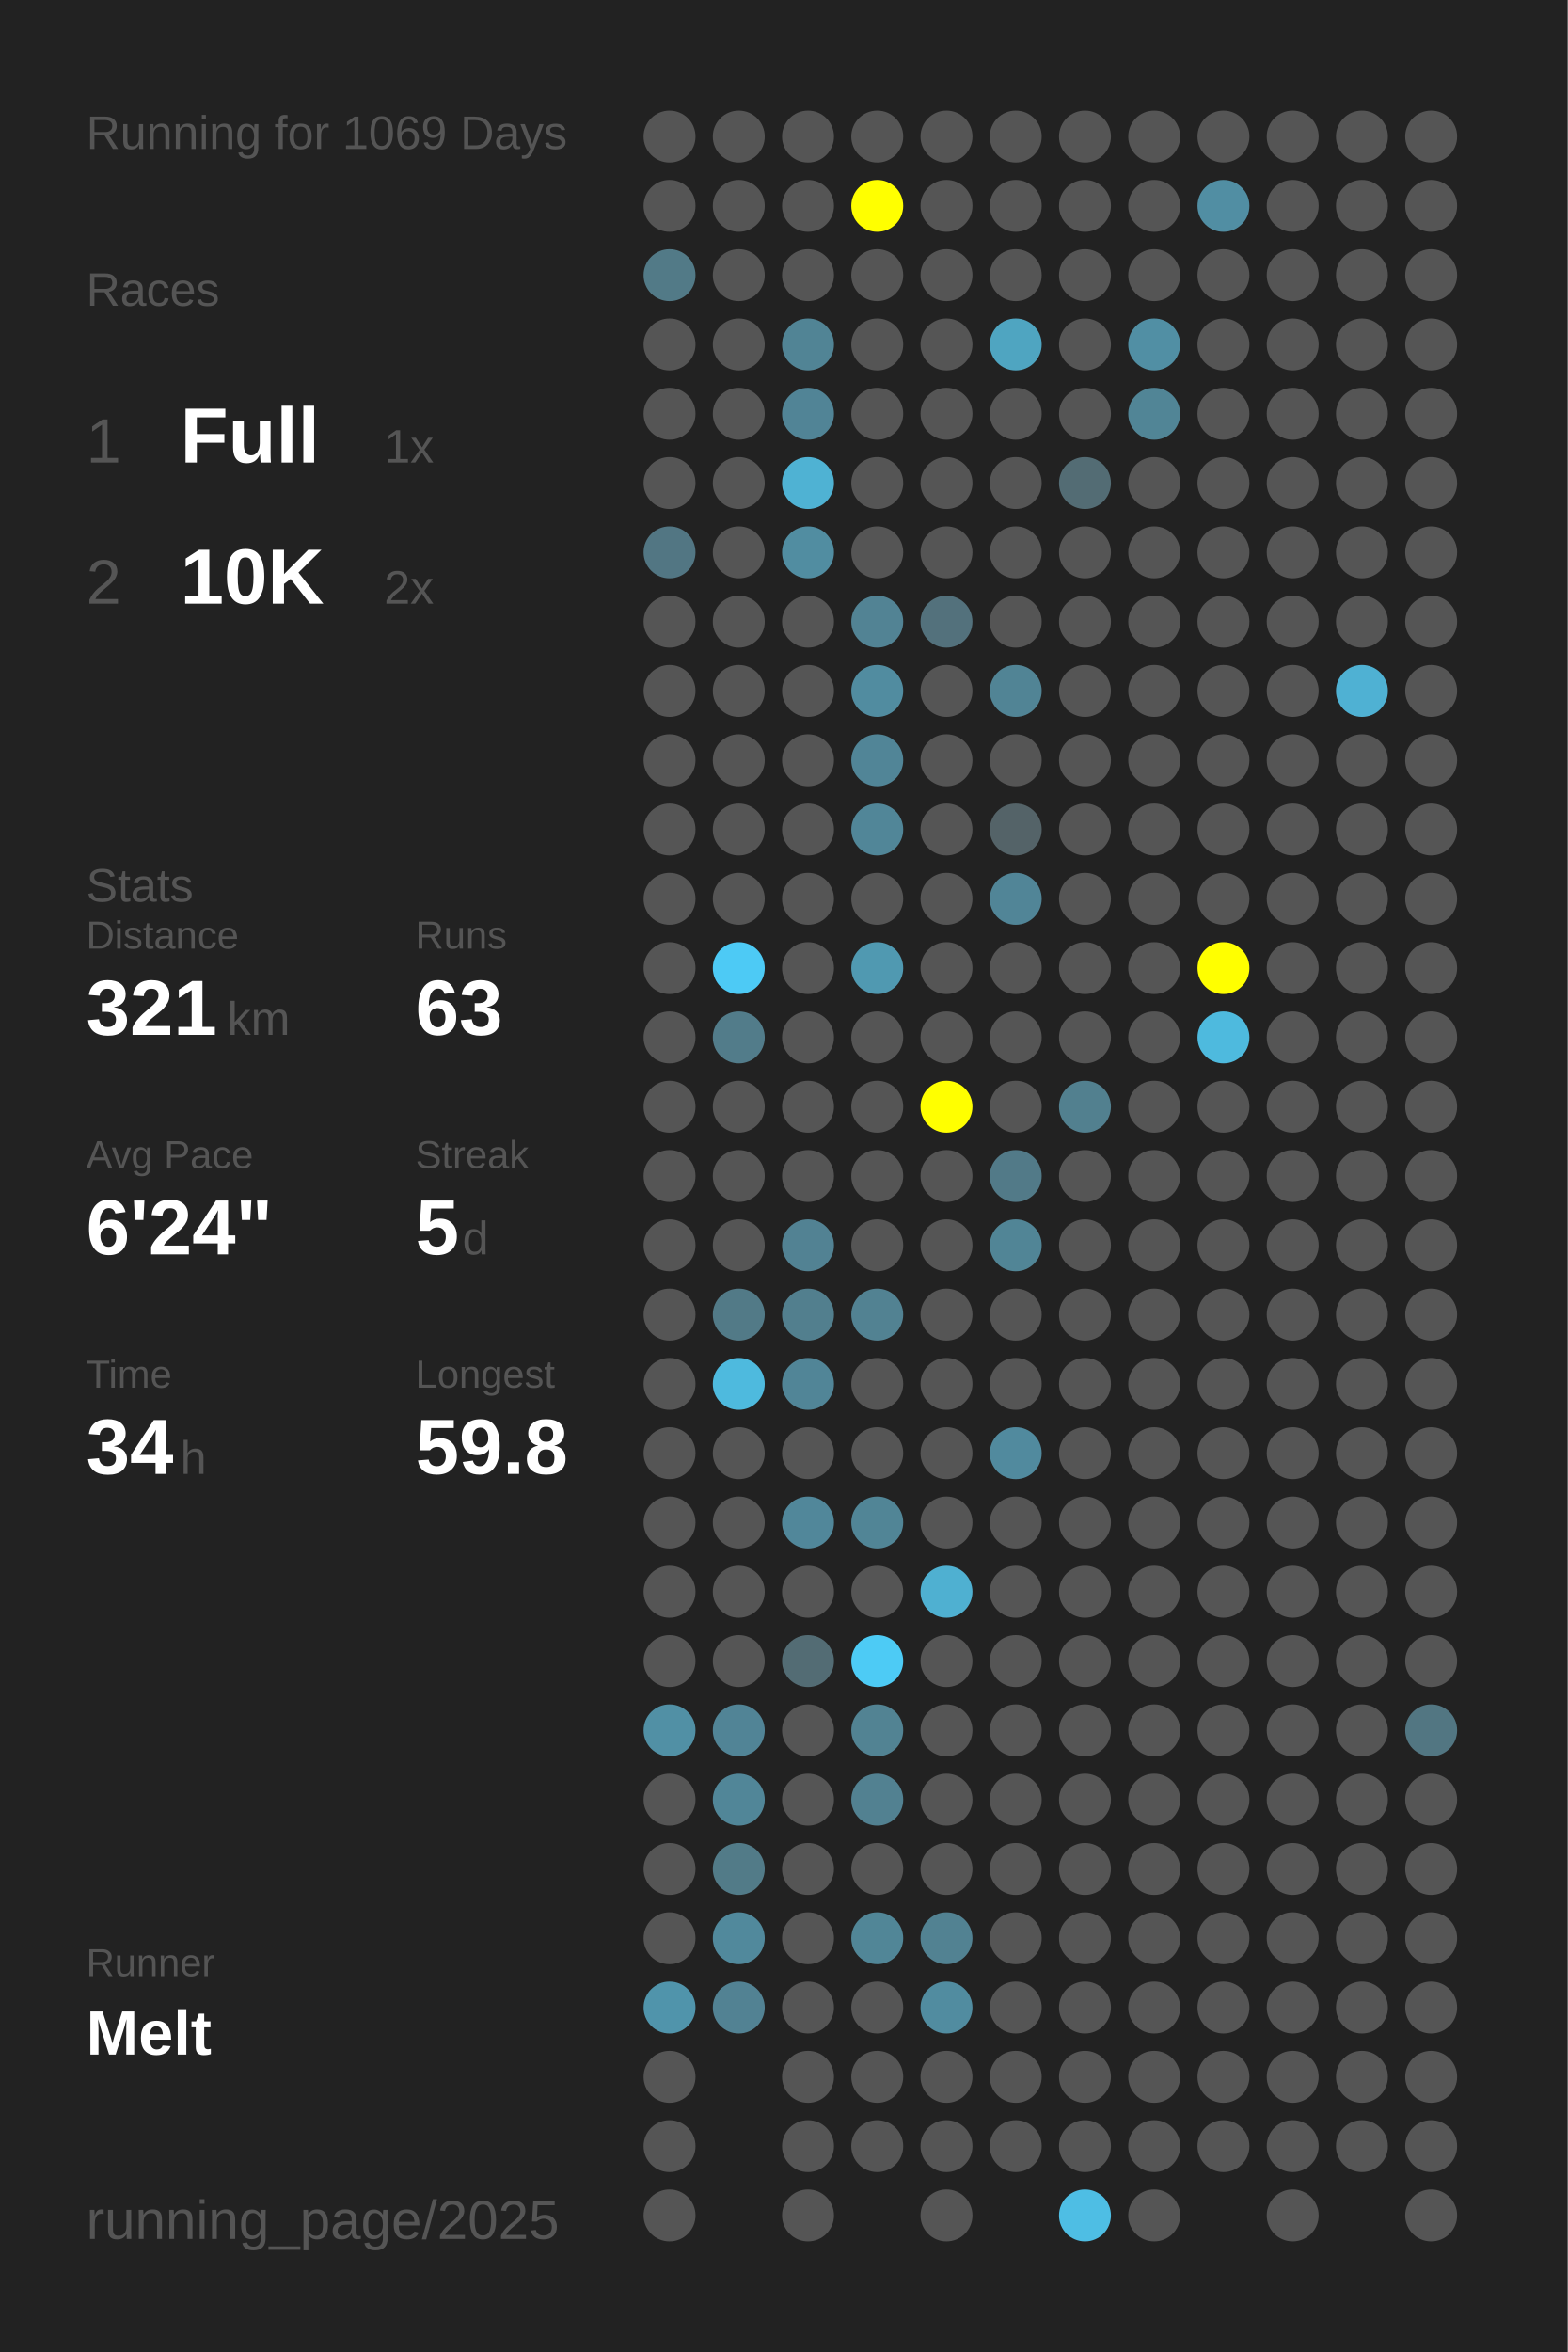
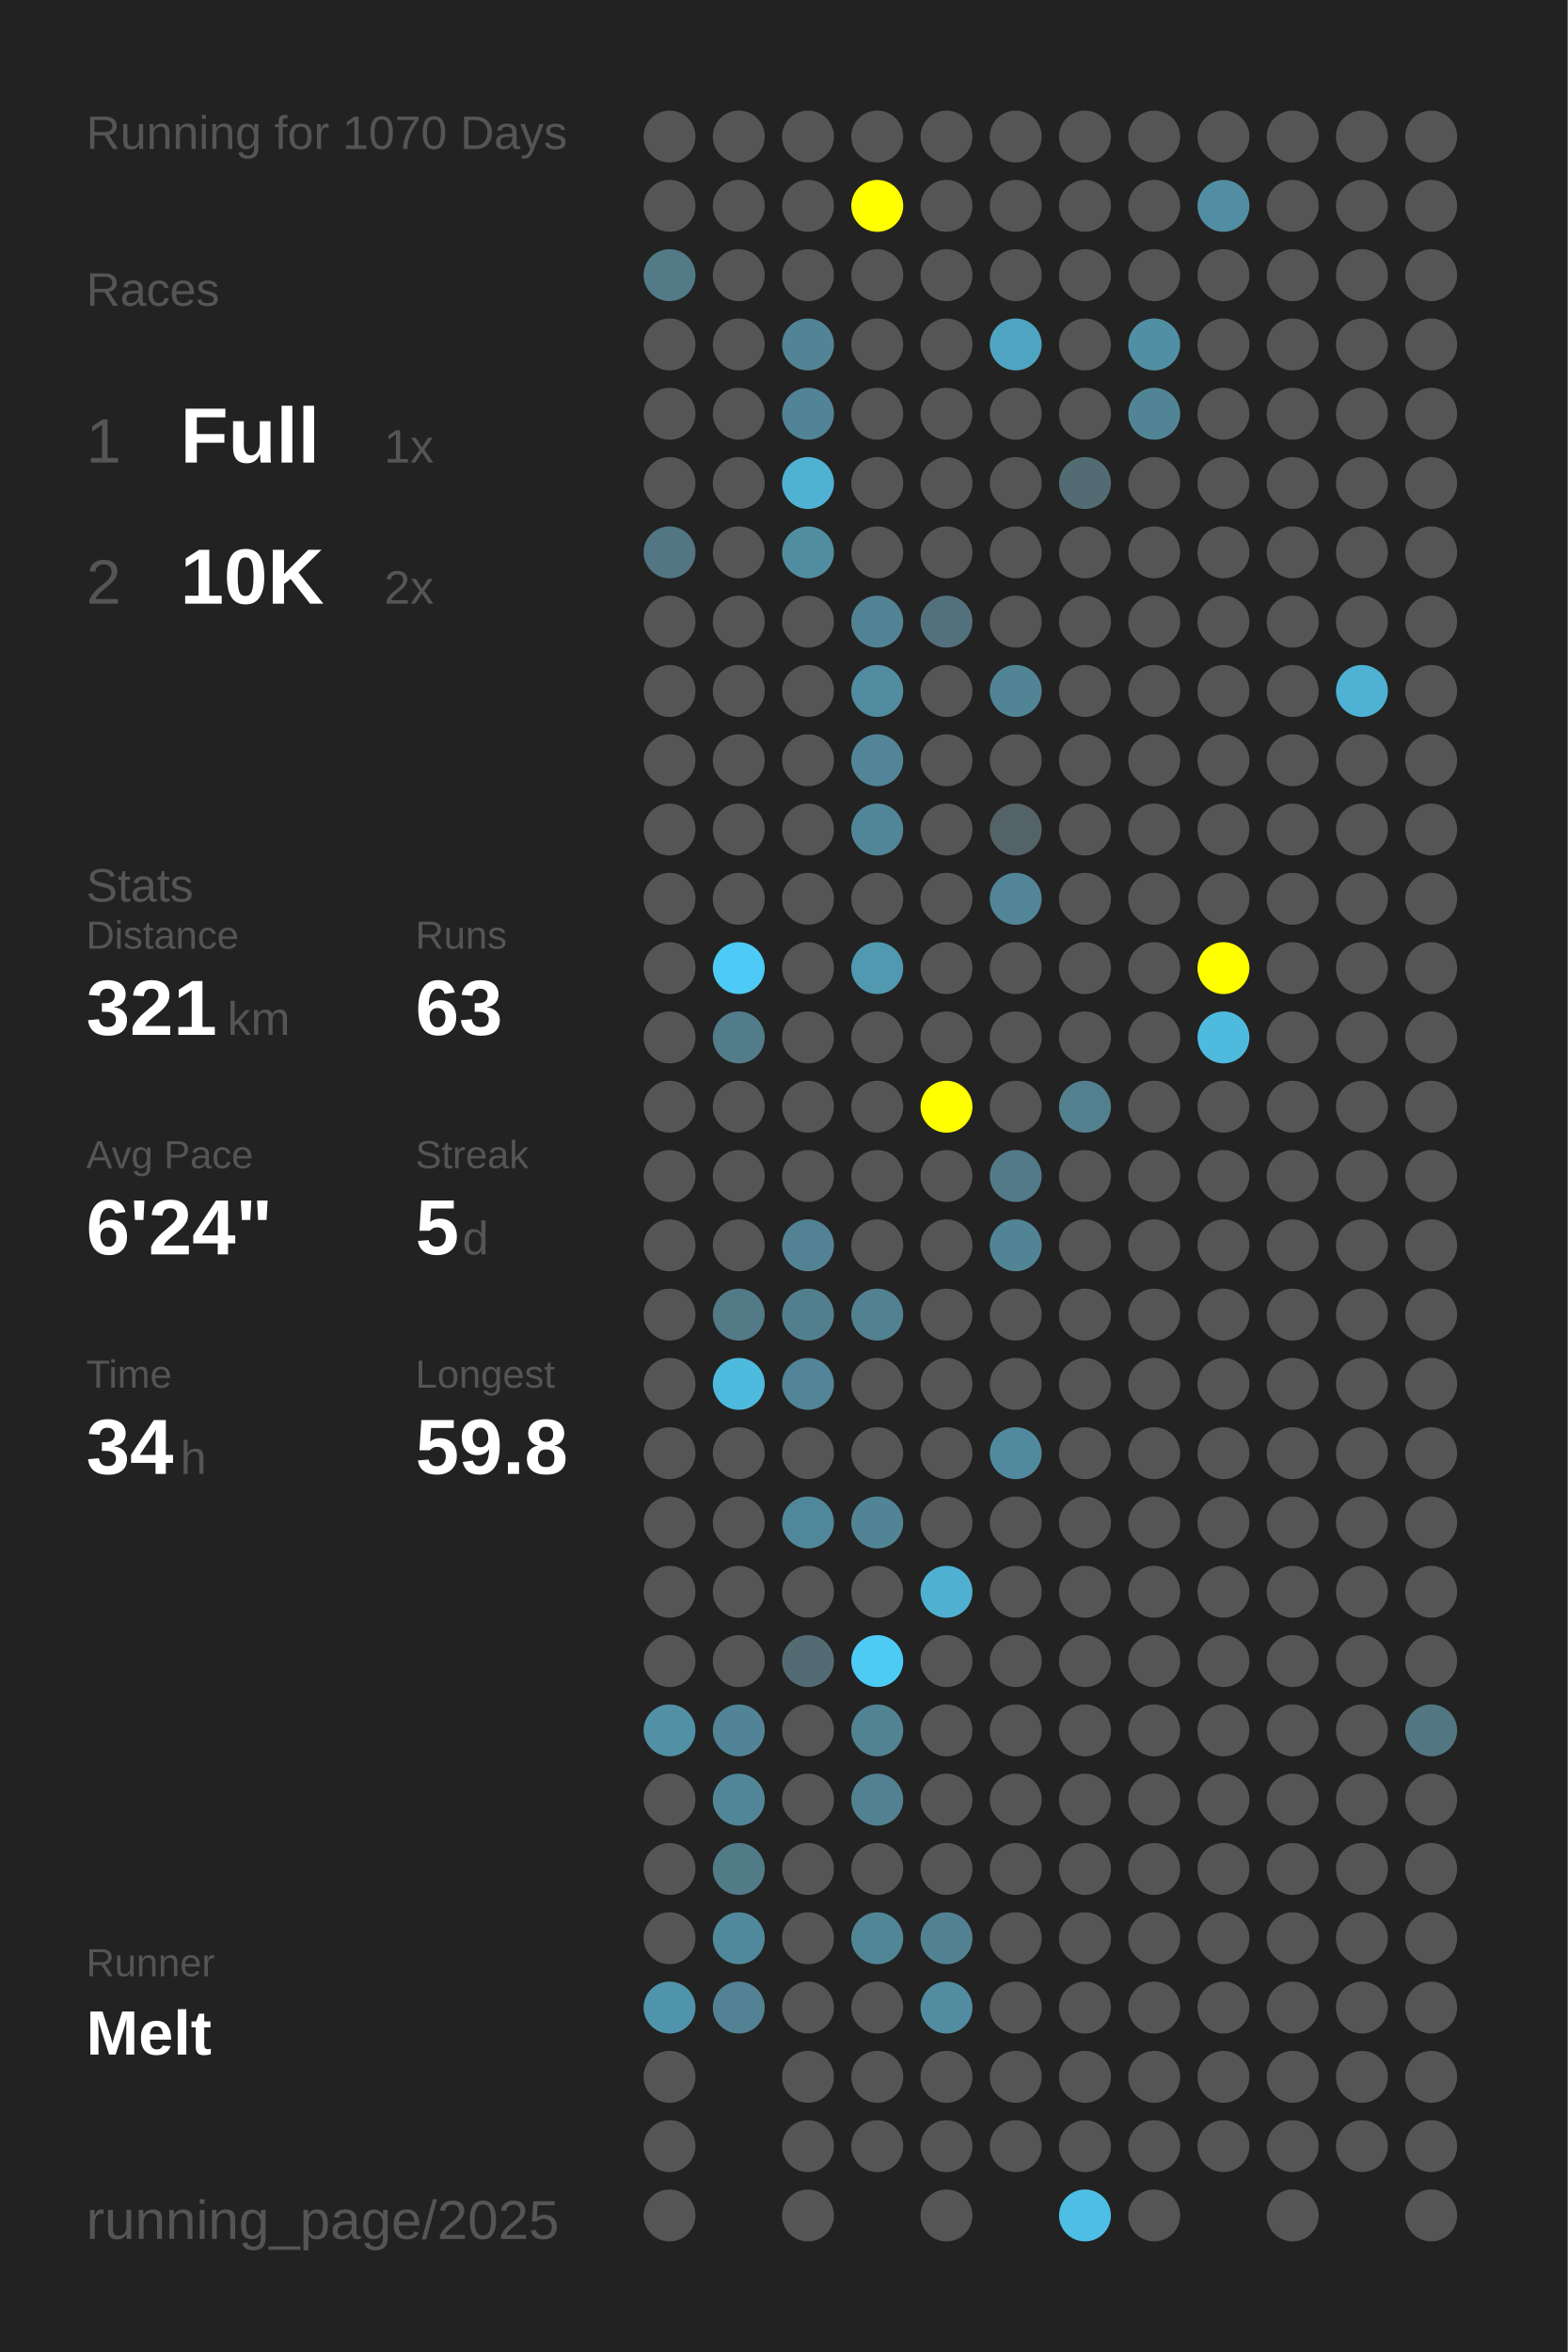
<svg xmlns="http://www.w3.org/2000/svg" baseProfile="full" height="300mm" version="1.1" viewBox="0,0,200,300" width="200mm">
  <defs />
  <rect fill="#222222" height="300" width="200" x="0" y="0" />
-   <text fill="#555555" style="font-size:6px; font-family:Arial;" x="11" y="19">Running for 1069 Days</text>
+   <text fill="#555555" style="font-size:6px; font-family:Arial;" x="11" y="19">Running for 1070 Days</text>
  <text fill="#555555" style="font-size:6px; font-family:Arial;" x="11" y="39">Races</text>
  <text fill="#555555" style="font-size:8px; font-family:Arial;" x="11" y="59">1</text>
  <text fill="#FFFFFF" style="font-size:10px; font-family:Arial; font-weight:bold;" x="23" y="59">Full</text>
  <text fill="#555555" style="font-size:6px; font-family:Arial;" x="49" y="59">1x</text>
  <text fill="#555555" style="font-size:8px; font-family:Arial;" x="11" y="77">2</text>
  <text fill="#FFFFFF" style="font-size:10px; font-family:Arial; font-weight:bold;" x="23" y="77">10K</text>
  <text fill="#555555" style="font-size:6px; font-family:Arial;" x="49" y="77">2x</text>
  <text fill="#555555" style="font-size:6px; font-family:Arial;" x="11" y="115">Stats</text>
  <text fill="#555555" style="font-size:5px; font-family:Arial;" x="11" y="121">Distance</text>
  <text fill="#FFFFFF" style="font-size:10px; font-family:Arial; font-weight:bold;" x="11" y="132">321</text>
  <text fill="#555555" style="font-size:6px; font-family:Arial;" x="29" y="132">km</text>
  <text fill="#555555" style="font-size:5px; font-family:Arial;" x="53" y="121">Runs</text>
  <text fill="#FFFFFF" style="font-size:10px; font-family:Arial; font-weight:bold;" x="53" y="132">63</text>
  <text fill="#555555" style="font-size:5px; font-family:Arial;" x="11" y="149">Avg Pace</text>
  <text fill="#FFFFFF" style="font-size:10px; font-family:Arial; font-weight:bold;" x="11" y="160">6'24"</text>
  <text fill="#555555" style="font-size:5px; font-family:Arial;" x="53" y="149">Streak</text>
  <text fill="#FFFFFF" style="font-size:10px; font-family:Arial; font-weight:bold;" x="53" y="160">5</text>
  <text fill="#555555" style="font-size:6px; font-family:Arial;" x="59" y="160">d</text>
  <text fill="#555555" style="font-size:5px; font-family:Arial;" x="11" y="177">Time</text>
  <text fill="#FFFFFF" style="font-size:10px; font-family:Arial; font-weight:bold;" x="11" y="188">34</text>
  <text fill="#555555" style="font-size:6px; font-family:Arial;" x="23" y="188">h</text>
  <text fill="#555555" style="font-size:5px; font-family:Arial;" x="53" y="177">Longest</text>
  <text fill="#FFFFFF" style="font-size:10px; font-family:Arial; font-weight:bold;" x="53" y="188">59.8</text>
  <text fill="#555555" style="font-size:5px; font-family:Arial;" x="11" y="252.065">Runner</text>
  <text fill="#FFFFFF" style="font-size:8px; font-family:Arial; font-weight:bold;" x="11" y="262.065">Melt</text>
  <text fill="#555555" style="font-size:7px; font-family:Arial;" x="11" y="285.581">running_page/2025</text>
  <circle cx="85.417" cy="17.419" fill="#555555" r="3.312" />
  <circle cx="85.417" cy="26.258" fill="#555555" r="3.312" />
  <circle cx="85.417" cy="35.097" fill="#527a87" r="3.312" />
  <circle cx="85.417" cy="43.935" fill="#555555" r="3.312" />
  <circle cx="85.417" cy="52.774" fill="#555555" r="3.312" />
  <circle cx="85.417" cy="61.613" fill="#555555" r="3.312" />
  <circle cx="85.417" cy="70.452" fill="#527683" r="3.312" />
  <circle cx="85.417" cy="79.29" fill="#555555" r="3.312" />
  <circle cx="85.417" cy="88.129" fill="#555555" r="3.312" />
  <circle cx="85.417" cy="96.968" fill="#555555" r="3.312" />
  <circle cx="85.417" cy="105.806" fill="#555555" r="3.312" />
  <circle cx="85.417" cy="114.645" fill="#555555" r="3.312" />
  <circle cx="85.417" cy="123.484" fill="#555555" r="3.312" />
  <circle cx="85.417" cy="132.323" fill="#555555" r="3.312" />
  <circle cx="85.417" cy="141.161" fill="#555555" r="3.312" />
  <circle cx="85.417" cy="150" fill="#555555" r="3.312" />
  <circle cx="85.417" cy="158.839" fill="#555555" r="3.312" />
  <circle cx="85.417" cy="167.677" fill="#555555" r="3.312" />
  <circle cx="85.417" cy="176.516" fill="#555555" r="3.312" />
  <circle cx="85.417" cy="185.355" fill="#555555" r="3.312" />
  <circle cx="85.417" cy="194.194" fill="#555555" r="3.312" />
  <circle cx="85.417" cy="203.032" fill="#555555" r="3.312" />
  <circle cx="85.417" cy="211.871" fill="#555555" r="3.312" />
  <circle cx="85.417" cy="220.71" fill="#5190a5" r="3.312" />
  <circle cx="85.417" cy="229.548" fill="#555555" r="3.312" />
  <circle cx="85.417" cy="238.387" fill="#555555" r="3.312" />
  <circle cx="85.417" cy="247.226" fill="#555555" r="3.312" />
  <circle cx="85.417" cy="256.065" fill="#5094ab" r="3.312" />
  <circle cx="85.417" cy="264.903" fill="#555555" r="3.312" />
  <circle cx="85.417" cy="273.742" fill="#555555" r="3.312" />
  <circle cx="85.417" cy="282.581" fill="#555555" r="3.312" />
  <circle cx="94.25" cy="17.419" fill="#555555" r="3.312" />
  <circle cx="94.25" cy="26.258" fill="#555555" r="3.312" />
  <circle cx="94.25" cy="35.097" fill="#555555" r="3.312" />
  <circle cx="94.25" cy="43.935" fill="#555555" r="3.312" />
  <circle cx="94.25" cy="52.774" fill="#555555" r="3.312" />
  <circle cx="94.25" cy="61.613" fill="#555555" r="3.312" />
  <circle cx="94.25" cy="70.452" fill="#555555" r="3.312" />
  <circle cx="94.25" cy="79.29" fill="#555555" r="3.312" />
  <circle cx="94.25" cy="88.129" fill="#555555" r="3.312" />
  <circle cx="94.25" cy="96.968" fill="#555555" r="3.312" />
  <circle cx="94.25" cy="105.806" fill="#555555" r="3.312" />
  <circle cx="94.25" cy="114.645" fill="#555555" r="3.312" />
  <circle cx="94.25" cy="123.484" fill="#4dcaf5" r="3.312" />
  <circle cx="94.25" cy="132.323" fill="#527c8a" r="3.312" />
  <circle cx="94.25" cy="141.161" fill="#555555" r="3.312" />
  <circle cx="94.25" cy="150" fill="#555555" r="3.312" />
  <circle cx="94.25" cy="158.839" fill="#555555" r="3.312" />
  <circle cx="94.25" cy="167.677" fill="#527a87" r="3.312" />
  <circle cx="94.25" cy="176.516" fill="#4ebade" r="3.312" />
  <circle cx="94.25" cy="185.355" fill="#555555" r="3.312" />
  <circle cx="94.25" cy="194.194" fill="#555555" r="3.312" />
  <circle cx="94.25" cy="203.032" fill="#555555" r="3.312" />
  <circle cx="94.25" cy="211.871" fill="#555555" r="3.312" />
  <circle cx="94.25" cy="220.71" fill="#518496" r="3.312" />
  <circle cx="94.25" cy="229.548" fill="#518698" r="3.312" />
  <circle cx="94.25" cy="238.387" fill="#527b88" r="3.312" />
  <circle cx="94.25" cy="247.226" fill="#51899c" r="3.312" />
  <circle cx="94.25" cy="256.065" fill="#528293" r="3.312" />
  <circle cx="103.083" cy="17.419" fill="#555555" r="3.312" />
  <circle cx="103.083" cy="26.258" fill="#555555" r="3.312" />
  <circle cx="103.083" cy="35.097" fill="#555555" r="3.312" />
  <circle cx="103.083" cy="43.935" fill="#518495" r="3.312" />
  <circle cx="103.083" cy="52.774" fill="#518496" r="3.312" />
  <circle cx="103.083" cy="61.613" fill="#4fb2d3" r="3.312" />
  <circle cx="103.083" cy="70.452" fill="#518da1" r="3.312" />
  <circle cx="103.083" cy="79.29" fill="#555555" r="3.312" />
  <circle cx="103.083" cy="88.129" fill="#555555" r="3.312" />
  <circle cx="103.083" cy="96.968" fill="#555555" r="3.312" />
  <circle cx="103.083" cy="105.806" fill="#555555" r="3.312" />
  <circle cx="103.083" cy="114.645" fill="#555555" r="3.312" />
  <circle cx="103.083" cy="123.484" fill="#555555" r="3.312" />
  <circle cx="103.083" cy="132.323" fill="#555555" r="3.312" />
  <circle cx="103.083" cy="141.161" fill="#555555" r="3.312" />
  <circle cx="103.083" cy="150" fill="#555555" r="3.312" />
  <circle cx="103.083" cy="158.839" fill="#528293" r="3.312" />
  <circle cx="103.083" cy="167.677" fill="#527f8e" r="3.312" />
  <circle cx="103.083" cy="176.516" fill="#518597" r="3.312" />
  <circle cx="103.083" cy="185.355" fill="#555555" r="3.312" />
  <circle cx="103.083" cy="194.194" fill="#51879a" r="3.312" />
  <circle cx="103.083" cy="203.032" fill="#555555" r="3.312" />
  <circle cx="103.083" cy="211.871" fill="#536c74" r="3.312" />
  <circle cx="103.083" cy="220.71" fill="#555555" r="3.312" />
  <circle cx="103.083" cy="229.548" fill="#555555" r="3.312" />
  <circle cx="103.083" cy="238.387" fill="#555555" r="3.312" />
  <circle cx="103.083" cy="247.226" fill="#555555" r="3.312" />
  <circle cx="103.083" cy="256.065" fill="#555555" r="3.312" />
  <circle cx="103.083" cy="264.903" fill="#555555" r="3.312" />
  <circle cx="103.083" cy="273.742" fill="#555555" r="3.312" />
  <circle cx="103.083" cy="282.581" fill="#555555" r="3.312" />
  <circle cx="111.917" cy="17.419" fill="#555555" r="3.312" />
  <circle cx="111.917" cy="26.258" fill="#FFFF00" r="3.312" />
  <circle cx="111.917" cy="35.097" fill="#555555" r="3.312" />
  <circle cx="111.917" cy="43.935" fill="#555555" r="3.312" />
  <circle cx="111.917" cy="52.774" fill="#555555" r="3.312" />
  <circle cx="111.917" cy="61.613" fill="#555555" r="3.312" />
  <circle cx="111.917" cy="70.452" fill="#555555" r="3.312" />
  <circle cx="111.917" cy="79.29" fill="#528394" r="3.312" />
  <circle cx="111.917" cy="88.129" fill="#518ca0" r="3.312" />
  <circle cx="111.917" cy="96.968" fill="#518597" r="3.312" />
  <circle cx="111.917" cy="105.806" fill="#518698" r="3.312" />
  <circle cx="111.917" cy="114.645" fill="#555555" r="3.312" />
  <circle cx="111.917" cy="123.484" fill="#5099b1" r="3.312" />
  <circle cx="111.917" cy="132.323" fill="#555555" r="3.312" />
  <circle cx="111.917" cy="141.161" fill="#555555" r="3.312" />
  <circle cx="111.917" cy="150" fill="#555555" r="3.312" />
  <circle cx="111.917" cy="158.839" fill="#555555" r="3.312" />
  <circle cx="111.917" cy="167.677" fill="#528292" r="3.312" />
  <circle cx="111.917" cy="176.516" fill="#555555" r="3.312" />
  <circle cx="111.917" cy="185.355" fill="#555555" r="3.312" />
  <circle cx="111.917" cy="194.194" fill="#518596" r="3.312" />
  <circle cx="111.917" cy="203.032" fill="#555555" r="3.312" />
  <circle cx="111.917" cy="211.871" fill="#4dcbf5" r="3.312" />
  <circle cx="111.917" cy="220.71" fill="#528393" r="3.312" />
  <circle cx="111.917" cy="229.548" fill="#528191" r="3.312" />
  <circle cx="111.917" cy="238.387" fill="#555555" r="3.312" />
  <circle cx="111.917" cy="247.226" fill="#518697" r="3.312" />
  <circle cx="111.917" cy="256.065" fill="#555555" r="3.312" />
  <circle cx="111.917" cy="264.903" fill="#555555" r="3.312" />
  <circle cx="111.917" cy="273.742" fill="#555555" r="3.312" />
  <circle cx="120.75" cy="17.419" fill="#555555" r="3.312" />
  <circle cx="120.75" cy="26.258" fill="#555555" r="3.312" />
  <circle cx="120.75" cy="35.097" fill="#555555" r="3.312" />
  <circle cx="120.75" cy="43.935" fill="#555555" r="3.312" />
  <circle cx="120.75" cy="52.774" fill="#555555" r="3.312" />
  <circle cx="120.75" cy="61.613" fill="#555555" r="3.312" />
  <circle cx="120.75" cy="70.452" fill="#555555" r="3.312" />
  <circle cx="120.75" cy="79.29" fill="#53717c" r="3.312" />
  <circle cx="120.75" cy="88.129" fill="#555555" r="3.312" />
  <circle cx="120.75" cy="96.968" fill="#555555" r="3.312" />
  <circle cx="120.75" cy="105.806" fill="#555555" r="3.312" />
  <circle cx="120.75" cy="114.645" fill="#555555" r="3.312" />
  <circle cx="120.75" cy="123.484" fill="#555555" r="3.312" />
  <circle cx="120.75" cy="132.323" fill="#555555" r="3.312" />
  <circle cx="120.75" cy="141.161" fill="#FFFF00" r="3.312" />
  <circle cx="120.75" cy="150" fill="#555555" r="3.312" />
  <circle cx="120.75" cy="158.839" fill="#555555" r="3.312" />
  <circle cx="120.75" cy="167.677" fill="#555555" r="3.312" />
  <circle cx="120.75" cy="176.516" fill="#555555" r="3.312" />
  <circle cx="120.75" cy="185.355" fill="#555555" r="3.312" />
  <circle cx="120.75" cy="194.194" fill="#555555" r="3.312" />
  <circle cx="120.75" cy="203.032" fill="#4fb0d1" r="3.312" />
  <circle cx="120.75" cy="211.871" fill="#555555" r="3.312" />
  <circle cx="120.75" cy="220.71" fill="#555555" r="3.312" />
  <circle cx="120.75" cy="229.548" fill="#555555" r="3.312" />
  <circle cx="120.75" cy="238.387" fill="#555555" r="3.312" />
  <circle cx="120.75" cy="247.226" fill="#528292" r="3.312" />
  <circle cx="120.75" cy="256.065" fill="#518ca0" r="3.312" />
  <circle cx="120.75" cy="264.903" fill="#555555" r="3.312" />
  <circle cx="120.75" cy="273.742" fill="#555555" r="3.312" />
  <circle cx="120.75" cy="282.581" fill="#555555" r="3.312" />
  <circle cx="129.583" cy="17.419" fill="#555555" r="3.312" />
  <circle cx="129.583" cy="26.258" fill="#555555" r="3.312" />
  <circle cx="129.583" cy="35.097" fill="#555555" r="3.312" />
  <circle cx="129.583" cy="43.935" fill="#4fa5c1" r="3.312" />
  <circle cx="129.583" cy="52.774" fill="#555555" r="3.312" />
  <circle cx="129.583" cy="61.613" fill="#555555" r="3.312" />
  <circle cx="129.583" cy="70.452" fill="#555555" r="3.312" />
  <circle cx="129.583" cy="79.29" fill="#555555" r="3.312" />
  <circle cx="129.583" cy="88.129" fill="#518495" r="3.312" />
  <circle cx="129.583" cy="96.968" fill="#555555" r="3.312" />
  <circle cx="129.583" cy="105.806" fill="#546368" r="3.312" />
  <circle cx="129.583" cy="114.645" fill="#518597" r="3.312" />
  <circle cx="129.583" cy="123.484" fill="#555555" r="3.312" />
  <circle cx="129.583" cy="132.323" fill="#555555" r="3.312" />
  <circle cx="129.583" cy="141.161" fill="#555555" r="3.312" />
  <circle cx="129.583" cy="150" fill="#527a88" r="3.312" />
  <circle cx="129.583" cy="158.839" fill="#518596" r="3.312" />
  <circle cx="129.583" cy="167.677" fill="#555555" r="3.312" />
  <circle cx="129.583" cy="176.516" fill="#555555" r="3.312" />
  <circle cx="129.583" cy="185.355" fill="#518a9e" r="3.312" />
  <circle cx="129.583" cy="194.194" fill="#555555" r="3.312" />
  <circle cx="129.583" cy="203.032" fill="#555555" r="3.312" />
  <circle cx="129.583" cy="211.871" fill="#555555" r="3.312" />
  <circle cx="129.583" cy="220.71" fill="#555555" r="3.312" />
  <circle cx="129.583" cy="229.548" fill="#555555" r="3.312" />
  <circle cx="129.583" cy="238.387" fill="#555555" r="3.312" />
  <circle cx="129.583" cy="247.226" fill="#555555" r="3.312" />
  <circle cx="129.583" cy="256.065" fill="#555555" r="3.312" />
  <circle cx="129.583" cy="264.903" fill="#555555" r="3.312" />
  <circle cx="129.583" cy="273.742" fill="#555555" r="3.312" />
  <circle cx="138.417" cy="17.419" fill="#555555" r="3.312" />
  <circle cx="138.417" cy="26.258" fill="#555555" r="3.312" />
  <circle cx="138.417" cy="35.097" fill="#555555" r="3.312" />
  <circle cx="138.417" cy="43.935" fill="#555555" r="3.312" />
  <circle cx="138.417" cy="52.774" fill="#555555" r="3.312" />
  <circle cx="138.417" cy="61.613" fill="#536c74" r="3.312" />
  <circle cx="138.417" cy="70.452" fill="#555555" r="3.312" />
  <circle cx="138.417" cy="79.29" fill="#555555" r="3.312" />
  <circle cx="138.417" cy="88.129" fill="#555555" r="3.312" />
  <circle cx="138.417" cy="96.968" fill="#555555" r="3.312" />
  <circle cx="138.417" cy="105.806" fill="#555555" r="3.312" />
  <circle cx="138.417" cy="114.645" fill="#555555" r="3.312" />
  <circle cx="138.417" cy="123.484" fill="#555555" r="3.312" />
  <circle cx="138.417" cy="132.323" fill="#555555" r="3.312" />
  <circle cx="138.417" cy="141.161" fill="#52808f" r="3.312" />
  <circle cx="138.417" cy="150" fill="#555555" r="3.312" />
  <circle cx="138.417" cy="158.839" fill="#555555" r="3.312" />
  <circle cx="138.417" cy="167.677" fill="#555555" r="3.312" />
  <circle cx="138.417" cy="176.516" fill="#555555" r="3.312" />
  <circle cx="138.417" cy="185.355" fill="#555555" r="3.312" />
  <circle cx="138.417" cy="194.194" fill="#555555" r="3.312" />
  <circle cx="138.417" cy="203.032" fill="#555555" r="3.312" />
  <circle cx="138.417" cy="211.871" fill="#555555" r="3.312" />
  <circle cx="138.417" cy="220.71" fill="#555555" r="3.312" />
  <circle cx="138.417" cy="229.548" fill="#555555" r="3.312" />
  <circle cx="138.417" cy="238.387" fill="#555555" r="3.312" />
  <circle cx="138.417" cy="247.226" fill="#555555" r="3.312" />
  <circle cx="138.417" cy="256.065" fill="#555555" r="3.312" />
  <circle cx="138.417" cy="264.903" fill="#555555" r="3.312" />
  <circle cx="138.417" cy="273.742" fill="#555555" r="3.312" />
  <circle cx="138.417" cy="282.581" fill="#4ebee4" r="3.312" />
  <circle cx="147.25" cy="17.419" fill="#555555" r="3.312" />
  <circle cx="147.25" cy="26.258" fill="#555555" r="3.312" />
  <circle cx="147.25" cy="35.097" fill="#555555" r="3.312" />
  <circle cx="147.25" cy="43.935" fill="#518fa4" r="3.312" />
  <circle cx="147.25" cy="52.774" fill="#518596" r="3.312" />
  <circle cx="147.25" cy="61.613" fill="#555555" r="3.312" />
  <circle cx="147.25" cy="70.452" fill="#555555" r="3.312" />
  <circle cx="147.25" cy="79.29" fill="#555555" r="3.312" />
  <circle cx="147.25" cy="88.129" fill="#555555" r="3.312" />
  <circle cx="147.25" cy="96.968" fill="#555555" r="3.312" />
  <circle cx="147.25" cy="105.806" fill="#555555" r="3.312" />
  <circle cx="147.25" cy="114.645" fill="#555555" r="3.312" />
  <circle cx="147.25" cy="123.484" fill="#555555" r="3.312" />
  <circle cx="147.25" cy="132.323" fill="#555555" r="3.312" />
  <circle cx="147.25" cy="141.161" fill="#555555" r="3.312" />
  <circle cx="147.25" cy="150" fill="#555555" r="3.312" />
  <circle cx="147.25" cy="158.839" fill="#555555" r="3.312" />
  <circle cx="147.25" cy="167.677" fill="#555555" r="3.312" />
  <circle cx="147.25" cy="176.516" fill="#555555" r="3.312" />
  <circle cx="147.25" cy="185.355" fill="#555555" r="3.312" />
  <circle cx="147.25" cy="194.194" fill="#555555" r="3.312" />
  <circle cx="147.25" cy="203.032" fill="#555555" r="3.312" />
  <circle cx="147.25" cy="211.871" fill="#555555" r="3.312" />
  <circle cx="147.25" cy="220.71" fill="#555555" r="3.312" />
  <circle cx="147.25" cy="229.548" fill="#555555" r="3.312" />
  <circle cx="147.25" cy="238.387" fill="#555555" r="3.312" />
  <circle cx="147.25" cy="247.226" fill="#555555" r="3.312" />
  <circle cx="147.25" cy="256.065" fill="#555555" r="3.312" />
  <circle cx="147.25" cy="264.903" fill="#555555" r="3.312" />
  <circle cx="147.25" cy="273.742" fill="#555555" r="3.312" />
  <circle cx="147.25" cy="282.581" fill="#555555" r="3.312" />
  <circle cx="156.083" cy="17.419" fill="#555555" r="3.312" />
  <circle cx="156.083" cy="26.258" fill="#518ea3" r="3.312" />
  <circle cx="156.083" cy="35.097" fill="#555555" r="3.312" />
  <circle cx="156.083" cy="43.935" fill="#555555" r="3.312" />
  <circle cx="156.083" cy="52.774" fill="#555555" r="3.312" />
  <circle cx="156.083" cy="61.613" fill="#555555" r="3.312" />
  <circle cx="156.083" cy="70.452" fill="#555555" r="3.312" />
  <circle cx="156.083" cy="79.29" fill="#555555" r="3.312" />
  <circle cx="156.083" cy="88.129" fill="#555555" r="3.312" />
  <circle cx="156.083" cy="96.968" fill="#555555" r="3.312" />
  <circle cx="156.083" cy="105.806" fill="#555555" r="3.312" />
  <circle cx="156.083" cy="114.645" fill="#555555" r="3.312" />
  <circle cx="156.083" cy="123.484" fill="#FFFF00" r="3.312" />
  <circle cx="156.083" cy="132.323" fill="#4ebade" r="3.312" />
  <circle cx="156.083" cy="141.161" fill="#555555" r="3.312" />
  <circle cx="156.083" cy="150" fill="#555555" r="3.312" />
  <circle cx="156.083" cy="158.839" fill="#555555" r="3.312" />
  <circle cx="156.083" cy="167.677" fill="#555555" r="3.312" />
  <circle cx="156.083" cy="176.516" fill="#555555" r="3.312" />
  <circle cx="156.083" cy="185.355" fill="#555555" r="3.312" />
  <circle cx="156.083" cy="194.194" fill="#555555" r="3.312" />
  <circle cx="156.083" cy="203.032" fill="#555555" r="3.312" />
  <circle cx="156.083" cy="211.871" fill="#555555" r="3.312" />
  <circle cx="156.083" cy="220.71" fill="#555555" r="3.312" />
  <circle cx="156.083" cy="229.548" fill="#555555" r="3.312" />
  <circle cx="156.083" cy="238.387" fill="#555555" r="3.312" />
  <circle cx="156.083" cy="247.226" fill="#555555" r="3.312" />
  <circle cx="156.083" cy="256.065" fill="#555555" r="3.312" />
  <circle cx="156.083" cy="264.903" fill="#555555" r="3.312" />
  <circle cx="156.083" cy="273.742" fill="#555555" r="3.312" />
  <circle cx="164.917" cy="17.419" fill="#555555" r="3.312" />
  <circle cx="164.917" cy="26.258" fill="#555555" r="3.312" />
  <circle cx="164.917" cy="35.097" fill="#555555" r="3.312" />
  <circle cx="164.917" cy="43.935" fill="#555555" r="3.312" />
  <circle cx="164.917" cy="52.774" fill="#555555" r="3.312" />
  <circle cx="164.917" cy="61.613" fill="#555555" r="3.312" />
  <circle cx="164.917" cy="70.452" fill="#555555" r="3.312" />
  <circle cx="164.917" cy="79.29" fill="#555555" r="3.312" />
  <circle cx="164.917" cy="88.129" fill="#555555" r="3.312" />
  <circle cx="164.917" cy="96.968" fill="#555555" r="3.312" />
  <circle cx="164.917" cy="105.806" fill="#555555" r="3.312" />
  <circle cx="164.917" cy="114.645" fill="#555555" r="3.312" />
  <circle cx="164.917" cy="123.484" fill="#555555" r="3.312" />
  <circle cx="164.917" cy="132.323" fill="#555555" r="3.312" />
  <circle cx="164.917" cy="141.161" fill="#555555" r="3.312" />
  <circle cx="164.917" cy="150" fill="#555555" r="3.312" />
  <circle cx="164.917" cy="158.839" fill="#555555" r="3.312" />
  <circle cx="164.917" cy="167.677" fill="#555555" r="3.312" />
  <circle cx="164.917" cy="176.516" fill="#555555" r="3.312" />
  <circle cx="164.917" cy="185.355" fill="#555555" r="3.312" />
  <circle cx="164.917" cy="194.194" fill="#555555" r="3.312" />
  <circle cx="164.917" cy="203.032" fill="#555555" r="3.312" />
  <circle cx="164.917" cy="211.871" fill="#555555" r="3.312" />
  <circle cx="164.917" cy="220.71" fill="#555555" r="3.312" />
  <circle cx="164.917" cy="229.548" fill="#555555" r="3.312" />
  <circle cx="164.917" cy="238.387" fill="#555555" r="3.312" />
  <circle cx="164.917" cy="247.226" fill="#555555" r="3.312" />
  <circle cx="164.917" cy="256.065" fill="#555555" r="3.312" />
  <circle cx="164.917" cy="264.903" fill="#555555" r="3.312" />
  <circle cx="164.917" cy="273.742" fill="#555555" r="3.312" />
  <circle cx="164.917" cy="282.581" fill="#555555" r="3.312" />
  <circle cx="173.75" cy="17.419" fill="#555555" r="3.312" />
  <circle cx="173.75" cy="26.258" fill="#555555" r="3.312" />
  <circle cx="173.75" cy="35.097" fill="#555555" r="3.312" />
  <circle cx="173.75" cy="43.935" fill="#555555" r="3.312" />
  <circle cx="173.75" cy="52.774" fill="#555555" r="3.312" />
  <circle cx="173.75" cy="61.613" fill="#555555" r="3.312" />
  <circle cx="173.75" cy="70.452" fill="#555555" r="3.312" />
  <circle cx="173.75" cy="79.29" fill="#555555" r="3.312" />
  <circle cx="173.75" cy="88.129" fill="#4fb1d3" r="3.312" />
  <circle cx="173.75" cy="96.968" fill="#555555" r="3.312" />
  <circle cx="173.75" cy="105.806" fill="#555555" r="3.312" />
  <circle cx="173.75" cy="114.645" fill="#555555" r="3.312" />
  <circle cx="173.75" cy="123.484" fill="#555555" r="3.312" />
  <circle cx="173.75" cy="132.323" fill="#555555" r="3.312" />
  <circle cx="173.75" cy="141.161" fill="#555555" r="3.312" />
  <circle cx="173.75" cy="150" fill="#555555" r="3.312" />
  <circle cx="173.75" cy="158.839" fill="#555555" r="3.312" />
  <circle cx="173.75" cy="167.677" fill="#555555" r="3.312" />
  <circle cx="173.75" cy="176.516" fill="#555555" r="3.312" />
  <circle cx="173.75" cy="185.355" fill="#555555" r="3.312" />
  <circle cx="173.75" cy="194.194" fill="#555555" r="3.312" />
  <circle cx="173.75" cy="203.032" fill="#555555" r="3.312" />
  <circle cx="173.75" cy="211.871" fill="#555555" r="3.312" />
  <circle cx="173.75" cy="220.71" fill="#555555" r="3.312" />
  <circle cx="173.75" cy="229.548" fill="#555555" r="3.312" />
  <circle cx="173.75" cy="238.387" fill="#555555" r="3.312" />
  <circle cx="173.75" cy="247.226" fill="#555555" r="3.312" />
  <circle cx="173.75" cy="256.065" fill="#555555" r="3.312" />
  <circle cx="173.75" cy="264.903" fill="#555555" r="3.312" />
  <circle cx="173.75" cy="273.742" fill="#555555" r="3.312" />
  <circle cx="182.583" cy="17.419" fill="#555555" r="3.312" />
  <circle cx="182.583" cy="26.258" fill="#555555" r="3.312" />
  <circle cx="182.583" cy="35.097" fill="#555555" r="3.312" />
  <circle cx="182.583" cy="43.935" fill="#555555" r="3.312" />
  <circle cx="182.583" cy="52.774" fill="#555555" r="3.312" />
  <circle cx="182.583" cy="61.613" fill="#555555" r="3.312" />
  <circle cx="182.583" cy="70.452" fill="#555555" r="3.312" />
  <circle cx="182.583" cy="79.29" fill="#555555" r="3.312" />
  <circle cx="182.583" cy="88.129" fill="#555555" r="3.312" />
  <circle cx="182.583" cy="96.968" fill="#555555" r="3.312" />
  <circle cx="182.583" cy="105.806" fill="#555555" r="3.312" />
  <circle cx="182.583" cy="114.645" fill="#555555" r="3.312" />
  <circle cx="182.583" cy="123.484" fill="#555555" r="3.312" />
  <circle cx="182.583" cy="132.323" fill="#555555" r="3.312" />
  <circle cx="182.583" cy="141.161" fill="#555555" r="3.312" />
  <circle cx="182.583" cy="150" fill="#555555" r="3.312" />
  <circle cx="182.583" cy="158.839" fill="#555555" r="3.312" />
  <circle cx="182.583" cy="167.677" fill="#555555" r="3.312" />
  <circle cx="182.583" cy="176.516" fill="#555555" r="3.312" />
  <circle cx="182.583" cy="185.355" fill="#555555" r="3.312" />
  <circle cx="182.583" cy="194.194" fill="#555555" r="3.312" />
  <circle cx="182.583" cy="203.032" fill="#555555" r="3.312" />
  <circle cx="182.583" cy="211.871" fill="#555555" r="3.312" />
  <circle cx="182.583" cy="220.71" fill="#527682" r="3.312" />
  <circle cx="182.583" cy="229.548" fill="#555555" r="3.312" />
  <circle cx="182.583" cy="238.387" fill="#555555" r="3.312" />
  <circle cx="182.583" cy="247.226" fill="#555555" r="3.312" />
  <circle cx="182.583" cy="256.065" fill="#555555" r="3.312" />
  <circle cx="182.583" cy="264.903" fill="#555555" r="3.312" />
  <circle cx="182.583" cy="273.742" fill="#555555" r="3.312" />
  <circle cx="182.583" cy="282.581" fill="#555555" r="3.312" />
</svg>
